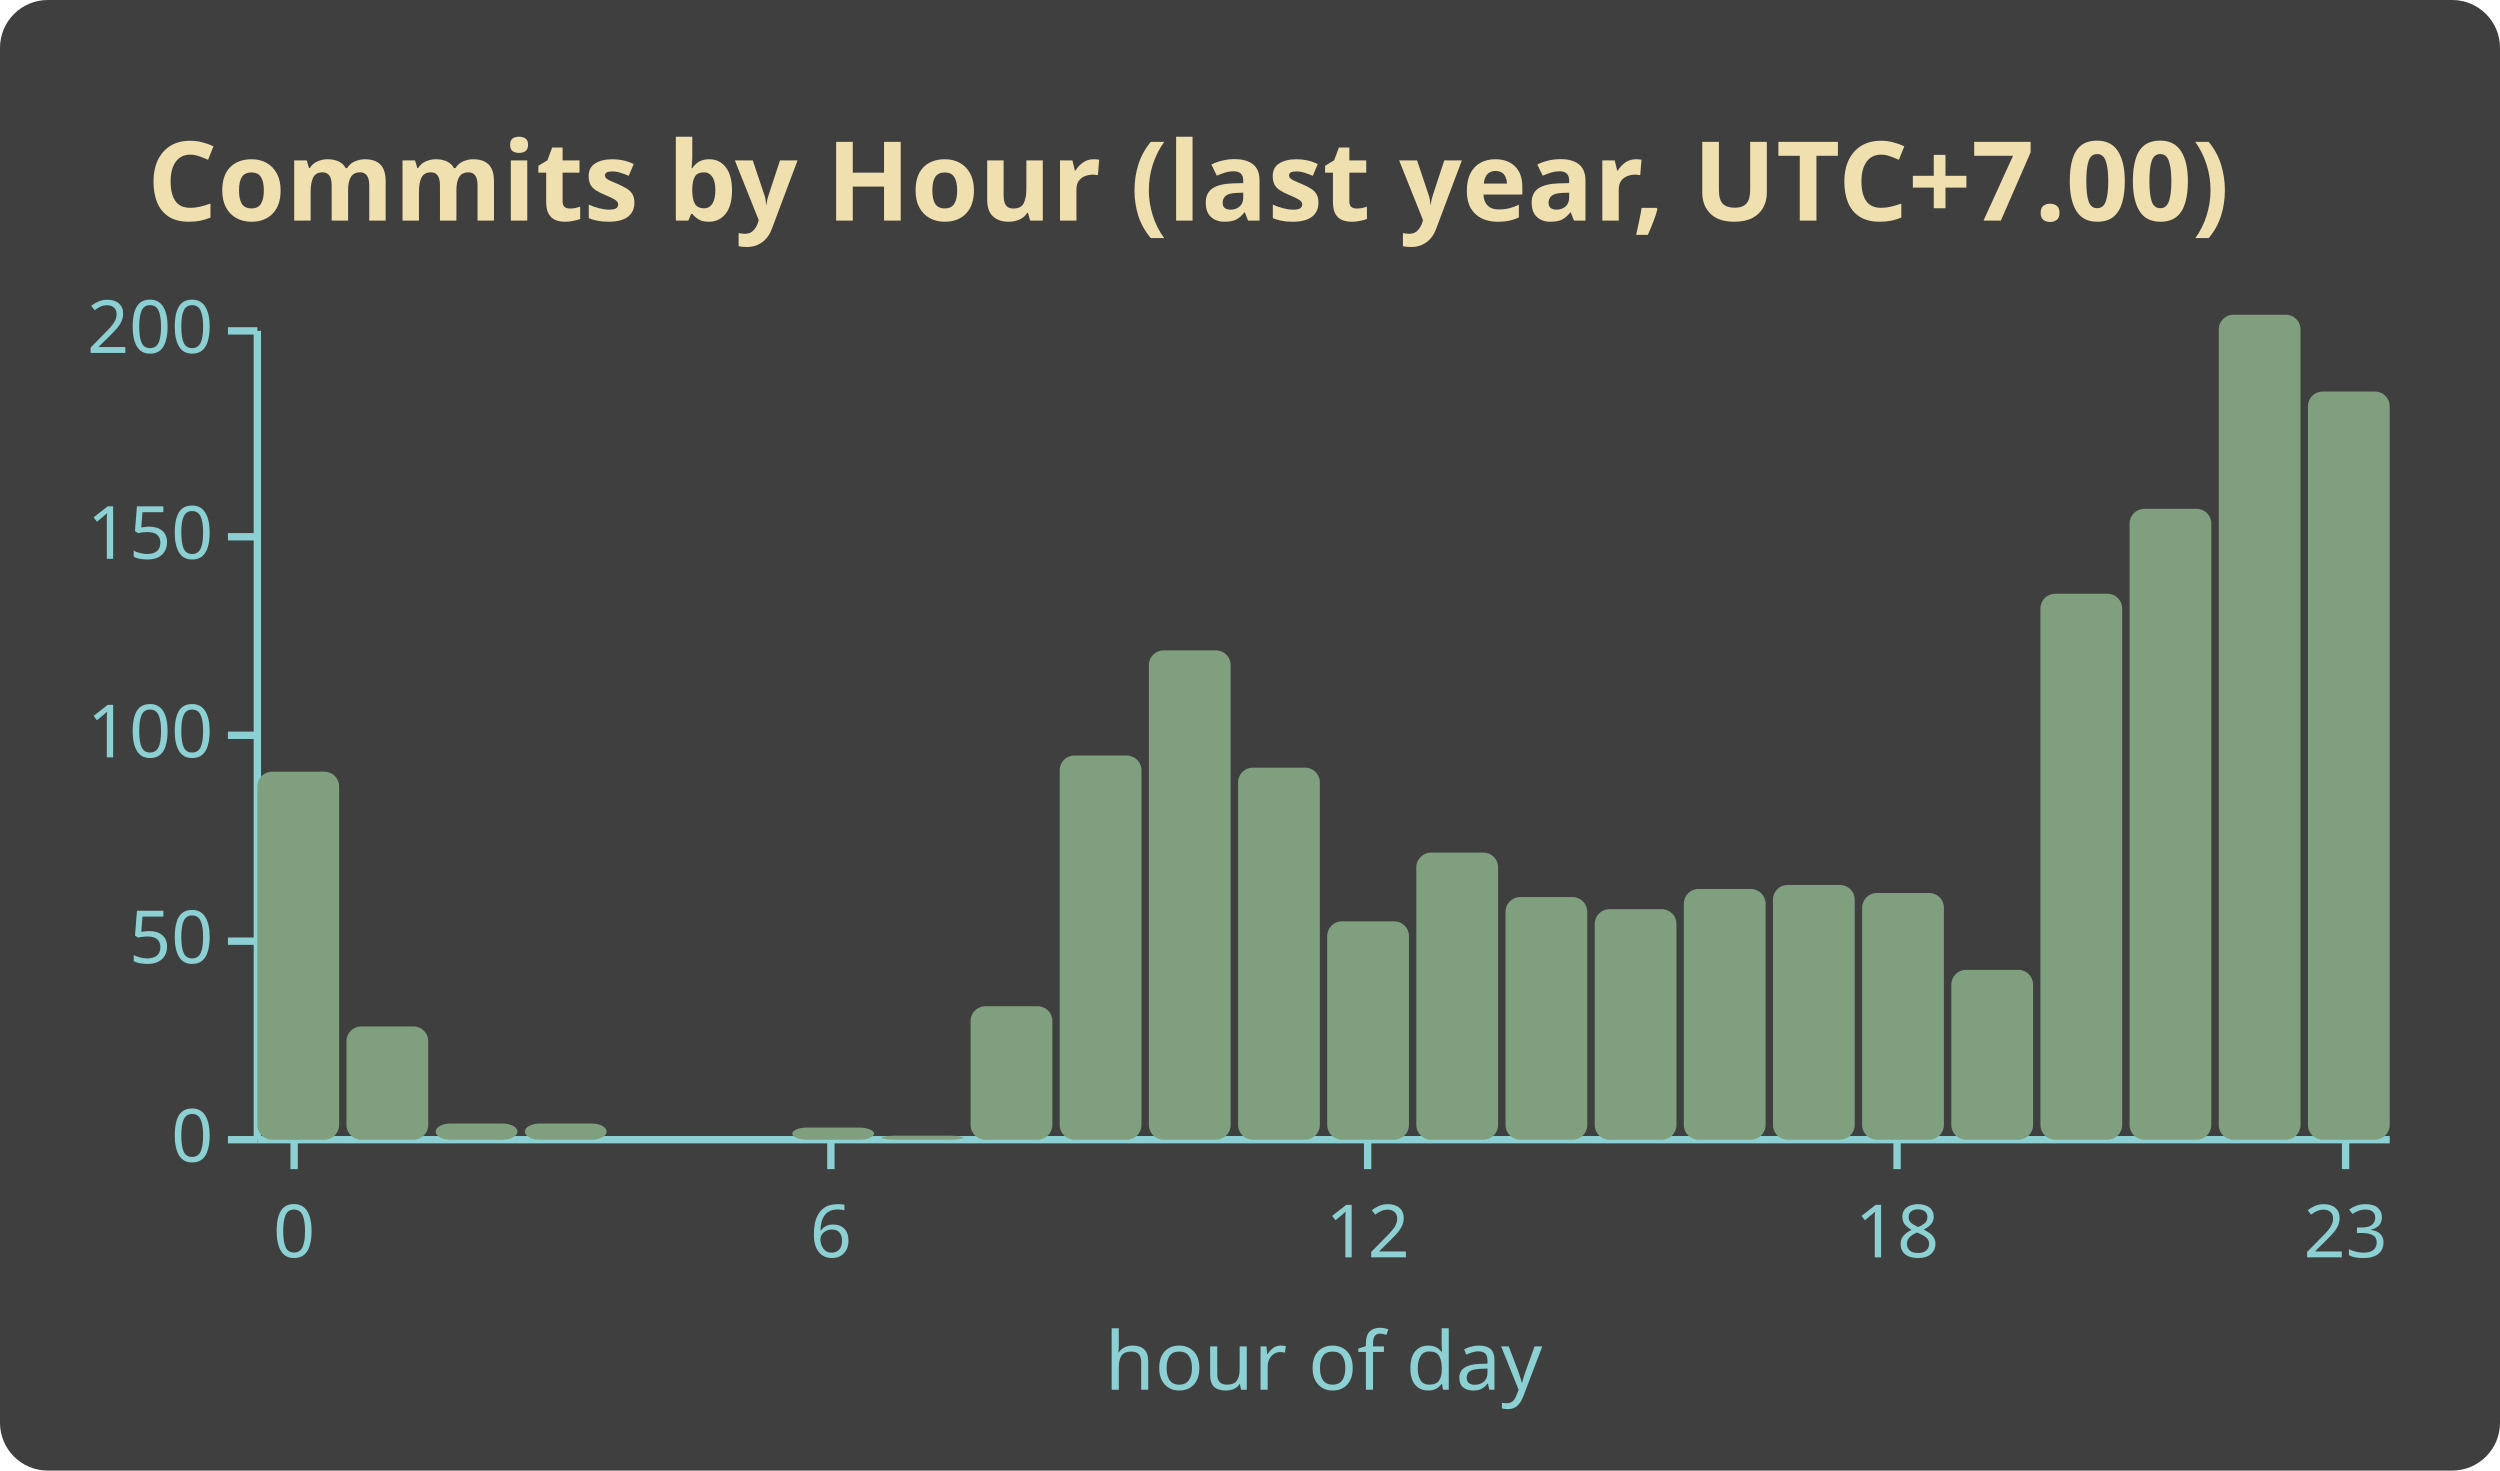
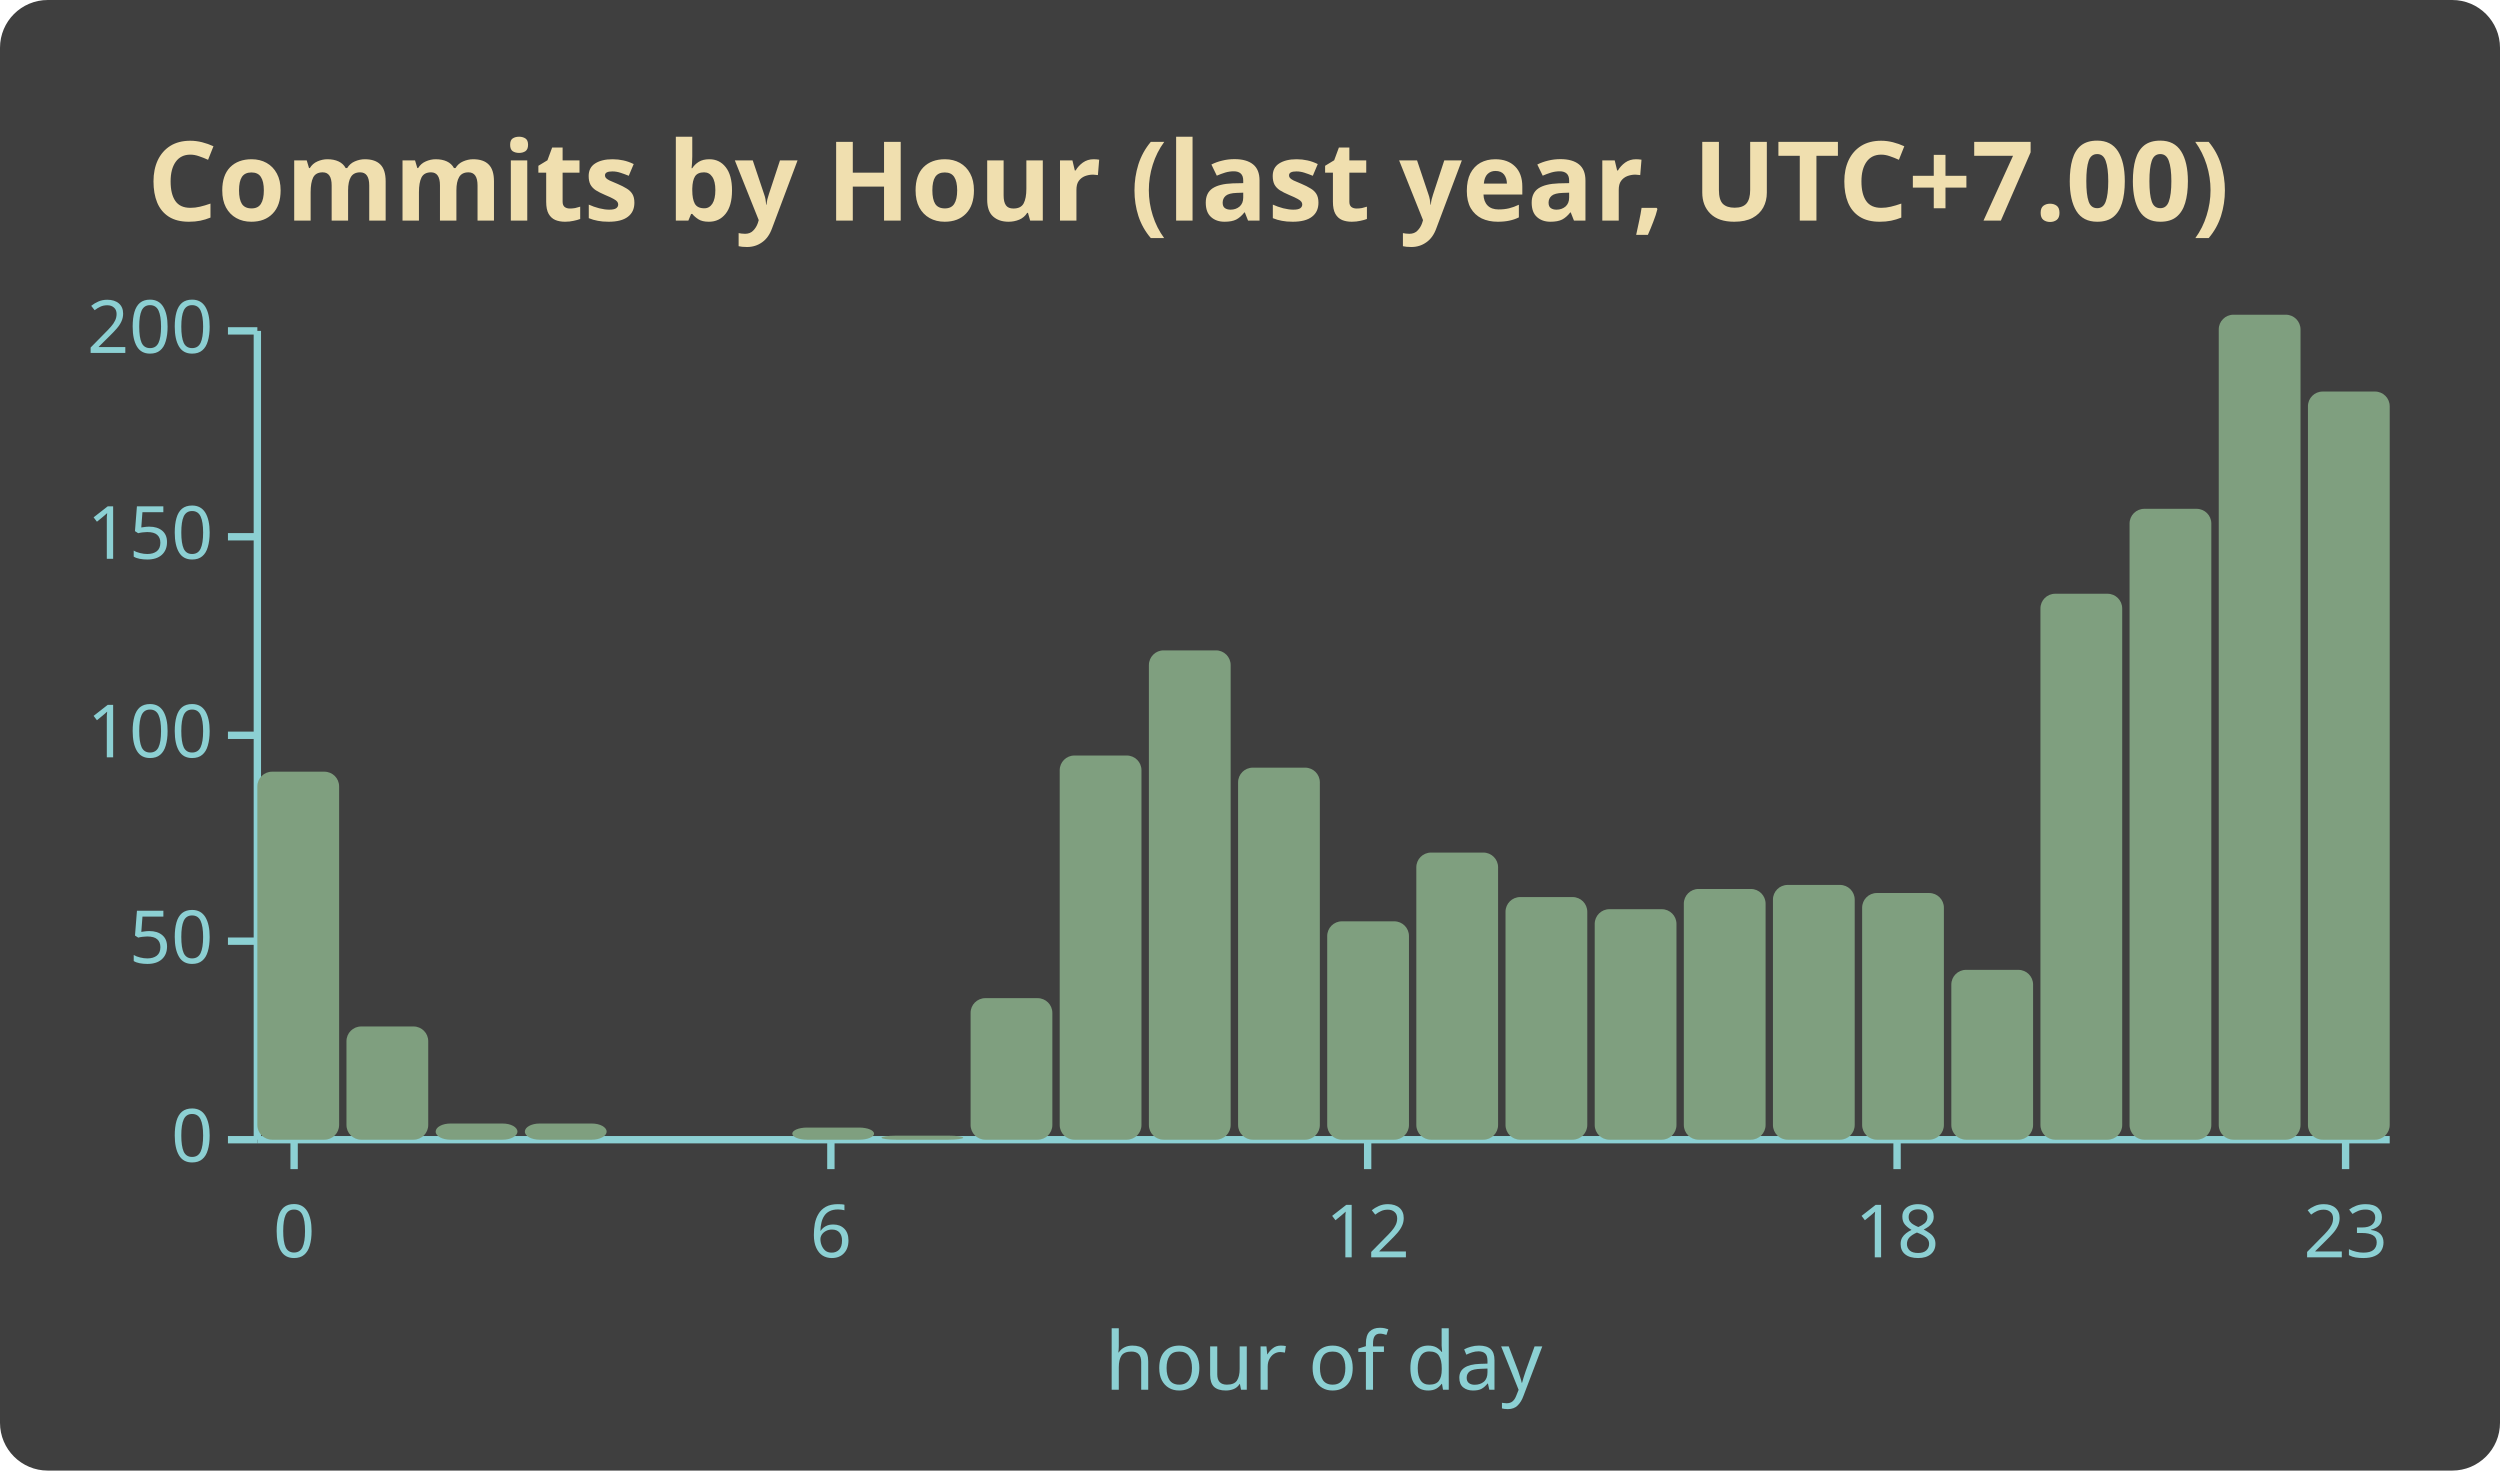
<svg xmlns="http://www.w3.org/2000/svg" width="340" height="200" viewBox="0 0 340 200" font-family="'Segoe UI', Ubuntu, Sans-Serif">
  <rect x="0.5" y="0.5" width="339" height="199" rx="6" fill="#3f3f3f" stroke="#3f3f3f" stroke-opacity="1.00" />
  <text x="20" y="30" font-size="15" font-weight="600" fill="#f0dfaf">Commits by Hour (last year, UTC+7.00)</text>
  <line x1="35" y1="45" x2="35" y2="155" stroke="#8cd0d3" />
  <line x1="31" y1="155" x2="35" y2="155" stroke="#8cd0d3" />
  <text x="29" y="158" font-size="10" fill="#8cd0d3" text-anchor="end">0</text>
  <line x1="31" y1="128" x2="35" y2="128" stroke="#8cd0d3" />
  <text x="29" y="131" font-size="10" fill="#8cd0d3" text-anchor="end">50</text>
  <line x1="31" y1="100" x2="35" y2="100" stroke="#8cd0d3" />
  <text x="29" y="103" font-size="10" fill="#8cd0d3" text-anchor="end">100</text>
  <line x1="31" y1="73" x2="35" y2="73" stroke="#8cd0d3" />
  <text x="29" y="76" font-size="10" fill="#8cd0d3" text-anchor="end">150</text>
  <line x1="31" y1="45" x2="35" y2="45" stroke="#8cd0d3" />
  <text x="29" y="48" font-size="10" fill="#8cd0d3" text-anchor="end">200</text>
  <line x1="35" y1="155" x2="325" y2="155" stroke="#8cd0d3" />
  <line x1="40" y1="155" x2="40" y2="159" stroke="#8cd0d3" />
  <text x="40" y="171" font-size="10" fill="#8cd0d3" text-anchor="middle">0</text>
  <line x1="113" y1="155" x2="113" y2="159" stroke="#8cd0d3" />
  <text x="113" y="171" font-size="10" fill="#8cd0d3" text-anchor="middle">6</text>
  <line x1="186" y1="155" x2="186" y2="159" stroke="#8cd0d3" />
  <text x="186" y="171" font-size="10" fill="#8cd0d3" text-anchor="middle">12</text>
  <line x1="258" y1="155" x2="258" y2="159" stroke="#8cd0d3" />
  <text x="258" y="171" font-size="10" fill="#8cd0d3" text-anchor="middle">18</text>
  <line x1="319" y1="155" x2="319" y2="159" stroke="#8cd0d3" />
  <text x="319" y="171" font-size="10" fill="#8cd0d3" text-anchor="middle">23</text>
  <rect x="35.00" y="104.95" width="11.12" height="50.05" rx="2" fill="#7f9f7f" />
  <rect x="47.12" y="139.60" width="11.12" height="15.40" rx="2" fill="#7f9f7f" />
  <rect x="59.25" y="152.80" width="11.12" height="2.20" rx="2" fill="#7f9f7f" />
  <rect x="71.38" y="152.80" width="11.12" height="2.20" rx="2" fill="#7f9f7f" />
  <rect x="83.50" y="155.00" width="11.12" height="0.00" rx="2" fill="#7f9f7f" />
  <rect x="95.62" y="155.00" width="11.12" height="0.00" rx="2" fill="#7f9f7f" />
  <rect x="107.75" y="153.35" width="11.12" height="1.65" rx="2" fill="#7f9f7f" />
  <rect x="119.88" y="154.45" width="11.12" height="0.55" rx="2" fill="#7f9f7f" />
-   <rect x="132.00" y="136.85" width="11.12" height="18.15" rx="2" fill="#7f9f7f" />
+   <rect x="132.00" y="135.75" width="11.12" height="19.25" rx="2" fill="#7f9f7f" />
  <rect x="144.12" y="102.75" width="11.12" height="52.25" rx="2" fill="#7f9f7f" />
  <rect x="156.25" y="88.45" width="11.12" height="66.55" rx="2" fill="#7f9f7f" />
  <rect x="168.38" y="104.40" width="11.12" height="50.60" rx="2" fill="#7f9f7f" />
  <rect x="180.50" y="125.30" width="11.12" height="29.70" rx="2" fill="#7f9f7f" />
  <rect x="192.62" y="115.95" width="11.12" height="39.05" rx="2" fill="#7f9f7f" />
  <rect x="204.75" y="122.00" width="11.12" height="33.00" rx="2" fill="#7f9f7f" />
  <rect x="216.88" y="123.65" width="11.12" height="31.35" rx="2" fill="#7f9f7f" />
  <rect x="229.00" y="120.90" width="11.12" height="34.10" rx="2" fill="#7f9f7f" />
  <rect x="241.12" y="120.35" width="11.12" height="34.65" rx="2" fill="#7f9f7f" />
  <rect x="253.25" y="121.45" width="11.12" height="33.55" rx="2" fill="#7f9f7f" />
  <rect x="265.38" y="131.90" width="11.12" height="23.10" rx="2" fill="#7f9f7f" />
  <rect x="277.50" y="80.75" width="11.12" height="74.25" rx="2" fill="#7f9f7f" />
  <rect x="289.62" y="69.20" width="11.12" height="85.80" rx="2" fill="#7f9f7f" />
  <rect x="301.75" y="42.80" width="11.12" height="112.20" rx="2" fill="#7f9f7f" />
  <rect x="313.88" y="53.25" width="11.12" height="101.75" rx="2" fill="#7f9f7f" />
  <text x="180" y="189" font-size="11" fill="#8cd0d3" text-anchor="middle">hour of day</text>
</svg>
